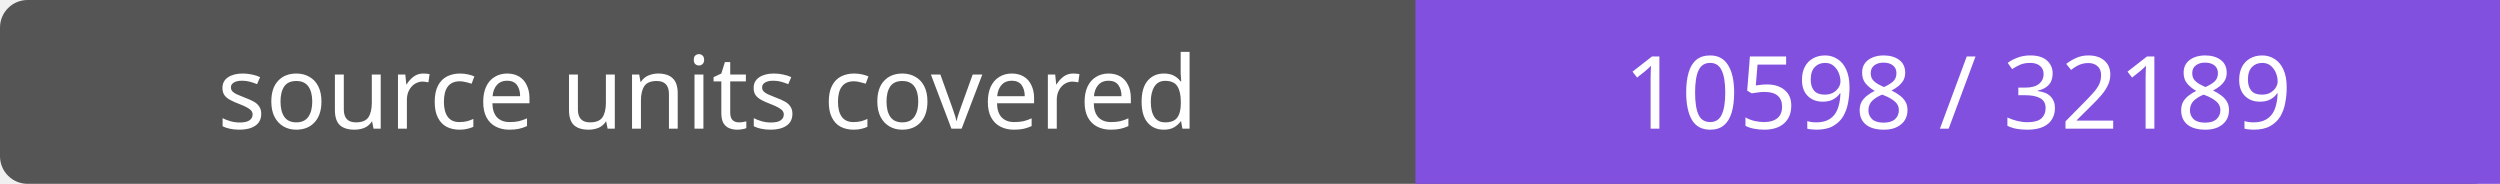
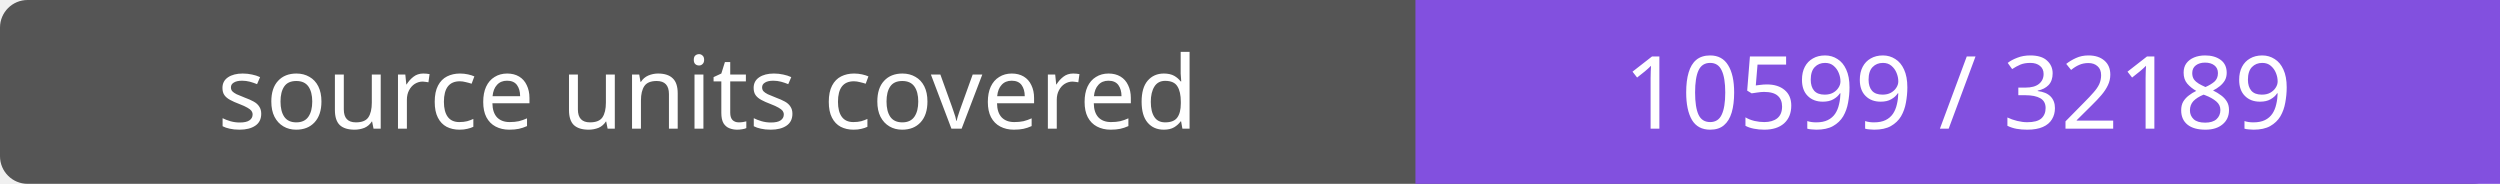
- <svg xmlns="http://www.w3.org/2000/svg" width="272" height="20" role="img" aria-label="source units covered: 10598 / 32189">
+ <svg xmlns="http://www.w3.org/2000/svg" width="272" height="20" role="img" aria-label="source units covered: 10599 / 32189">
  <rect width="272" height="20" rx="3" fill="#555" />
  <path fill="#8250df" d="M154 0h118v20H154z" />
  <g fill="#fff" text-anchor="middle" font-family="Verdana,sans-serif" font-size="11">
    <text x="77.0" y="14">source units covered</text>
-     <text x="213.0" y="14">10598 / 32189</text>
+     <text x="213.0" y="14">10599 / 32189</text>
  </g>
</svg>
